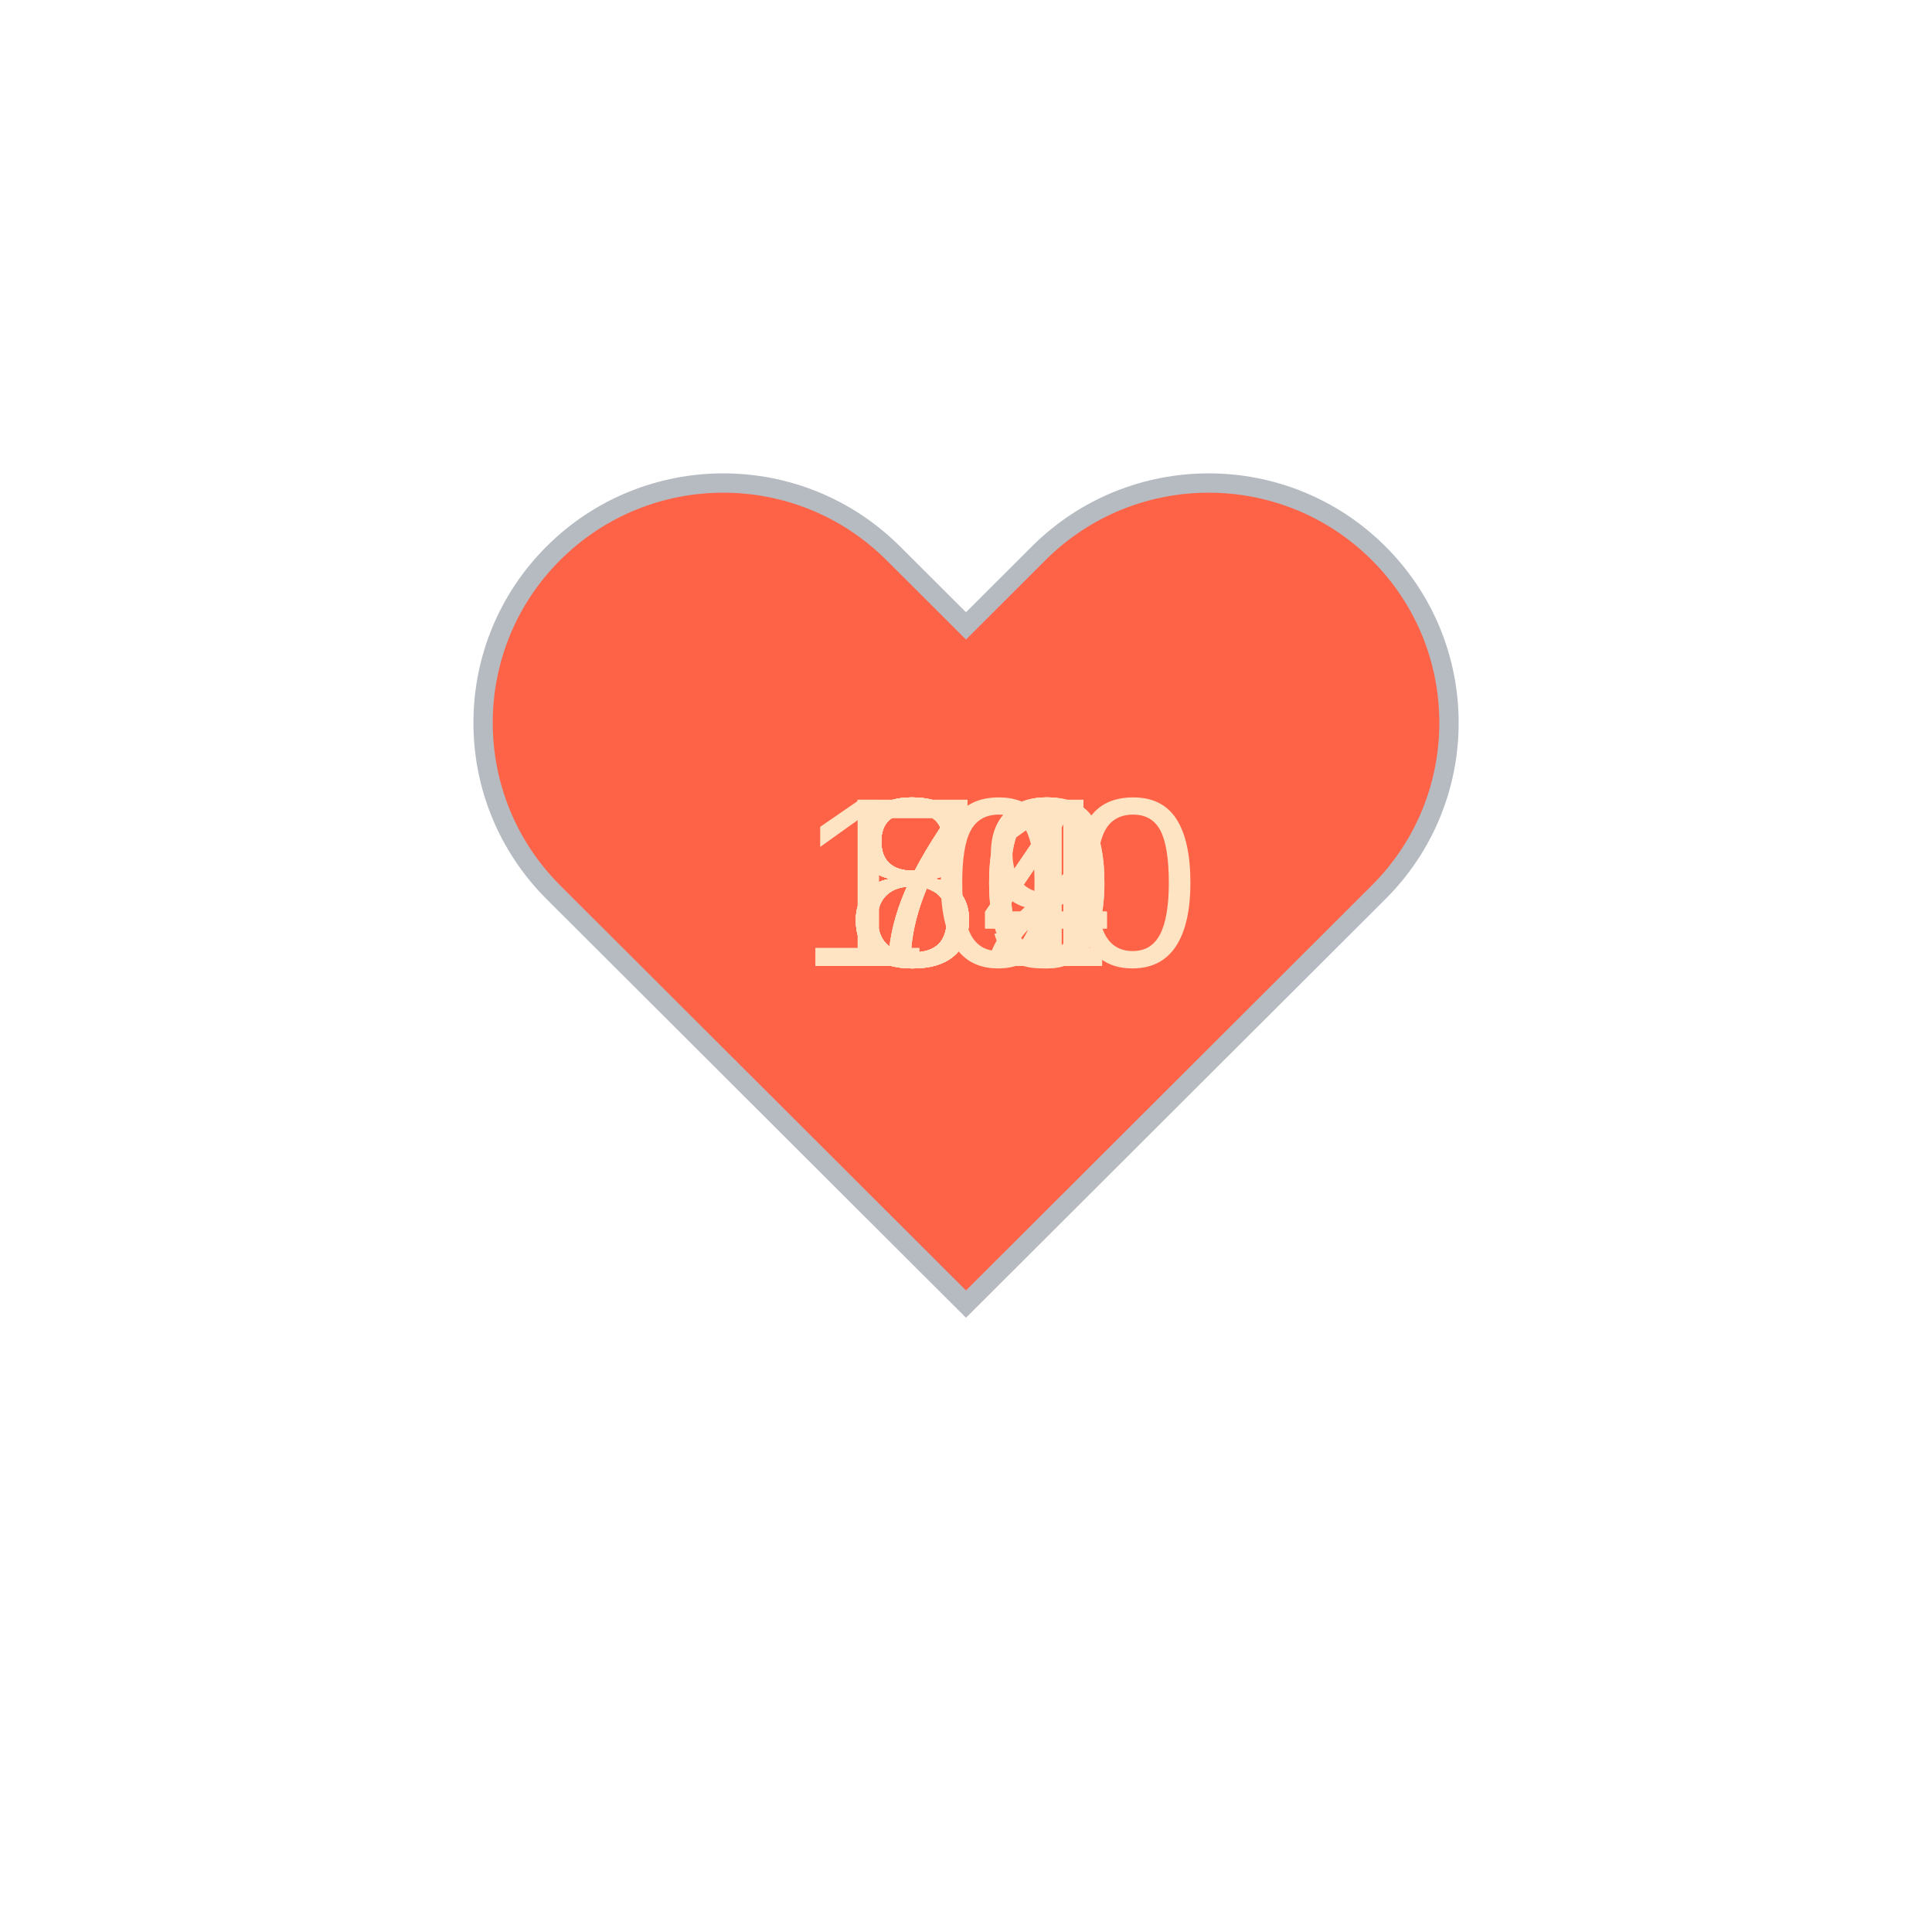
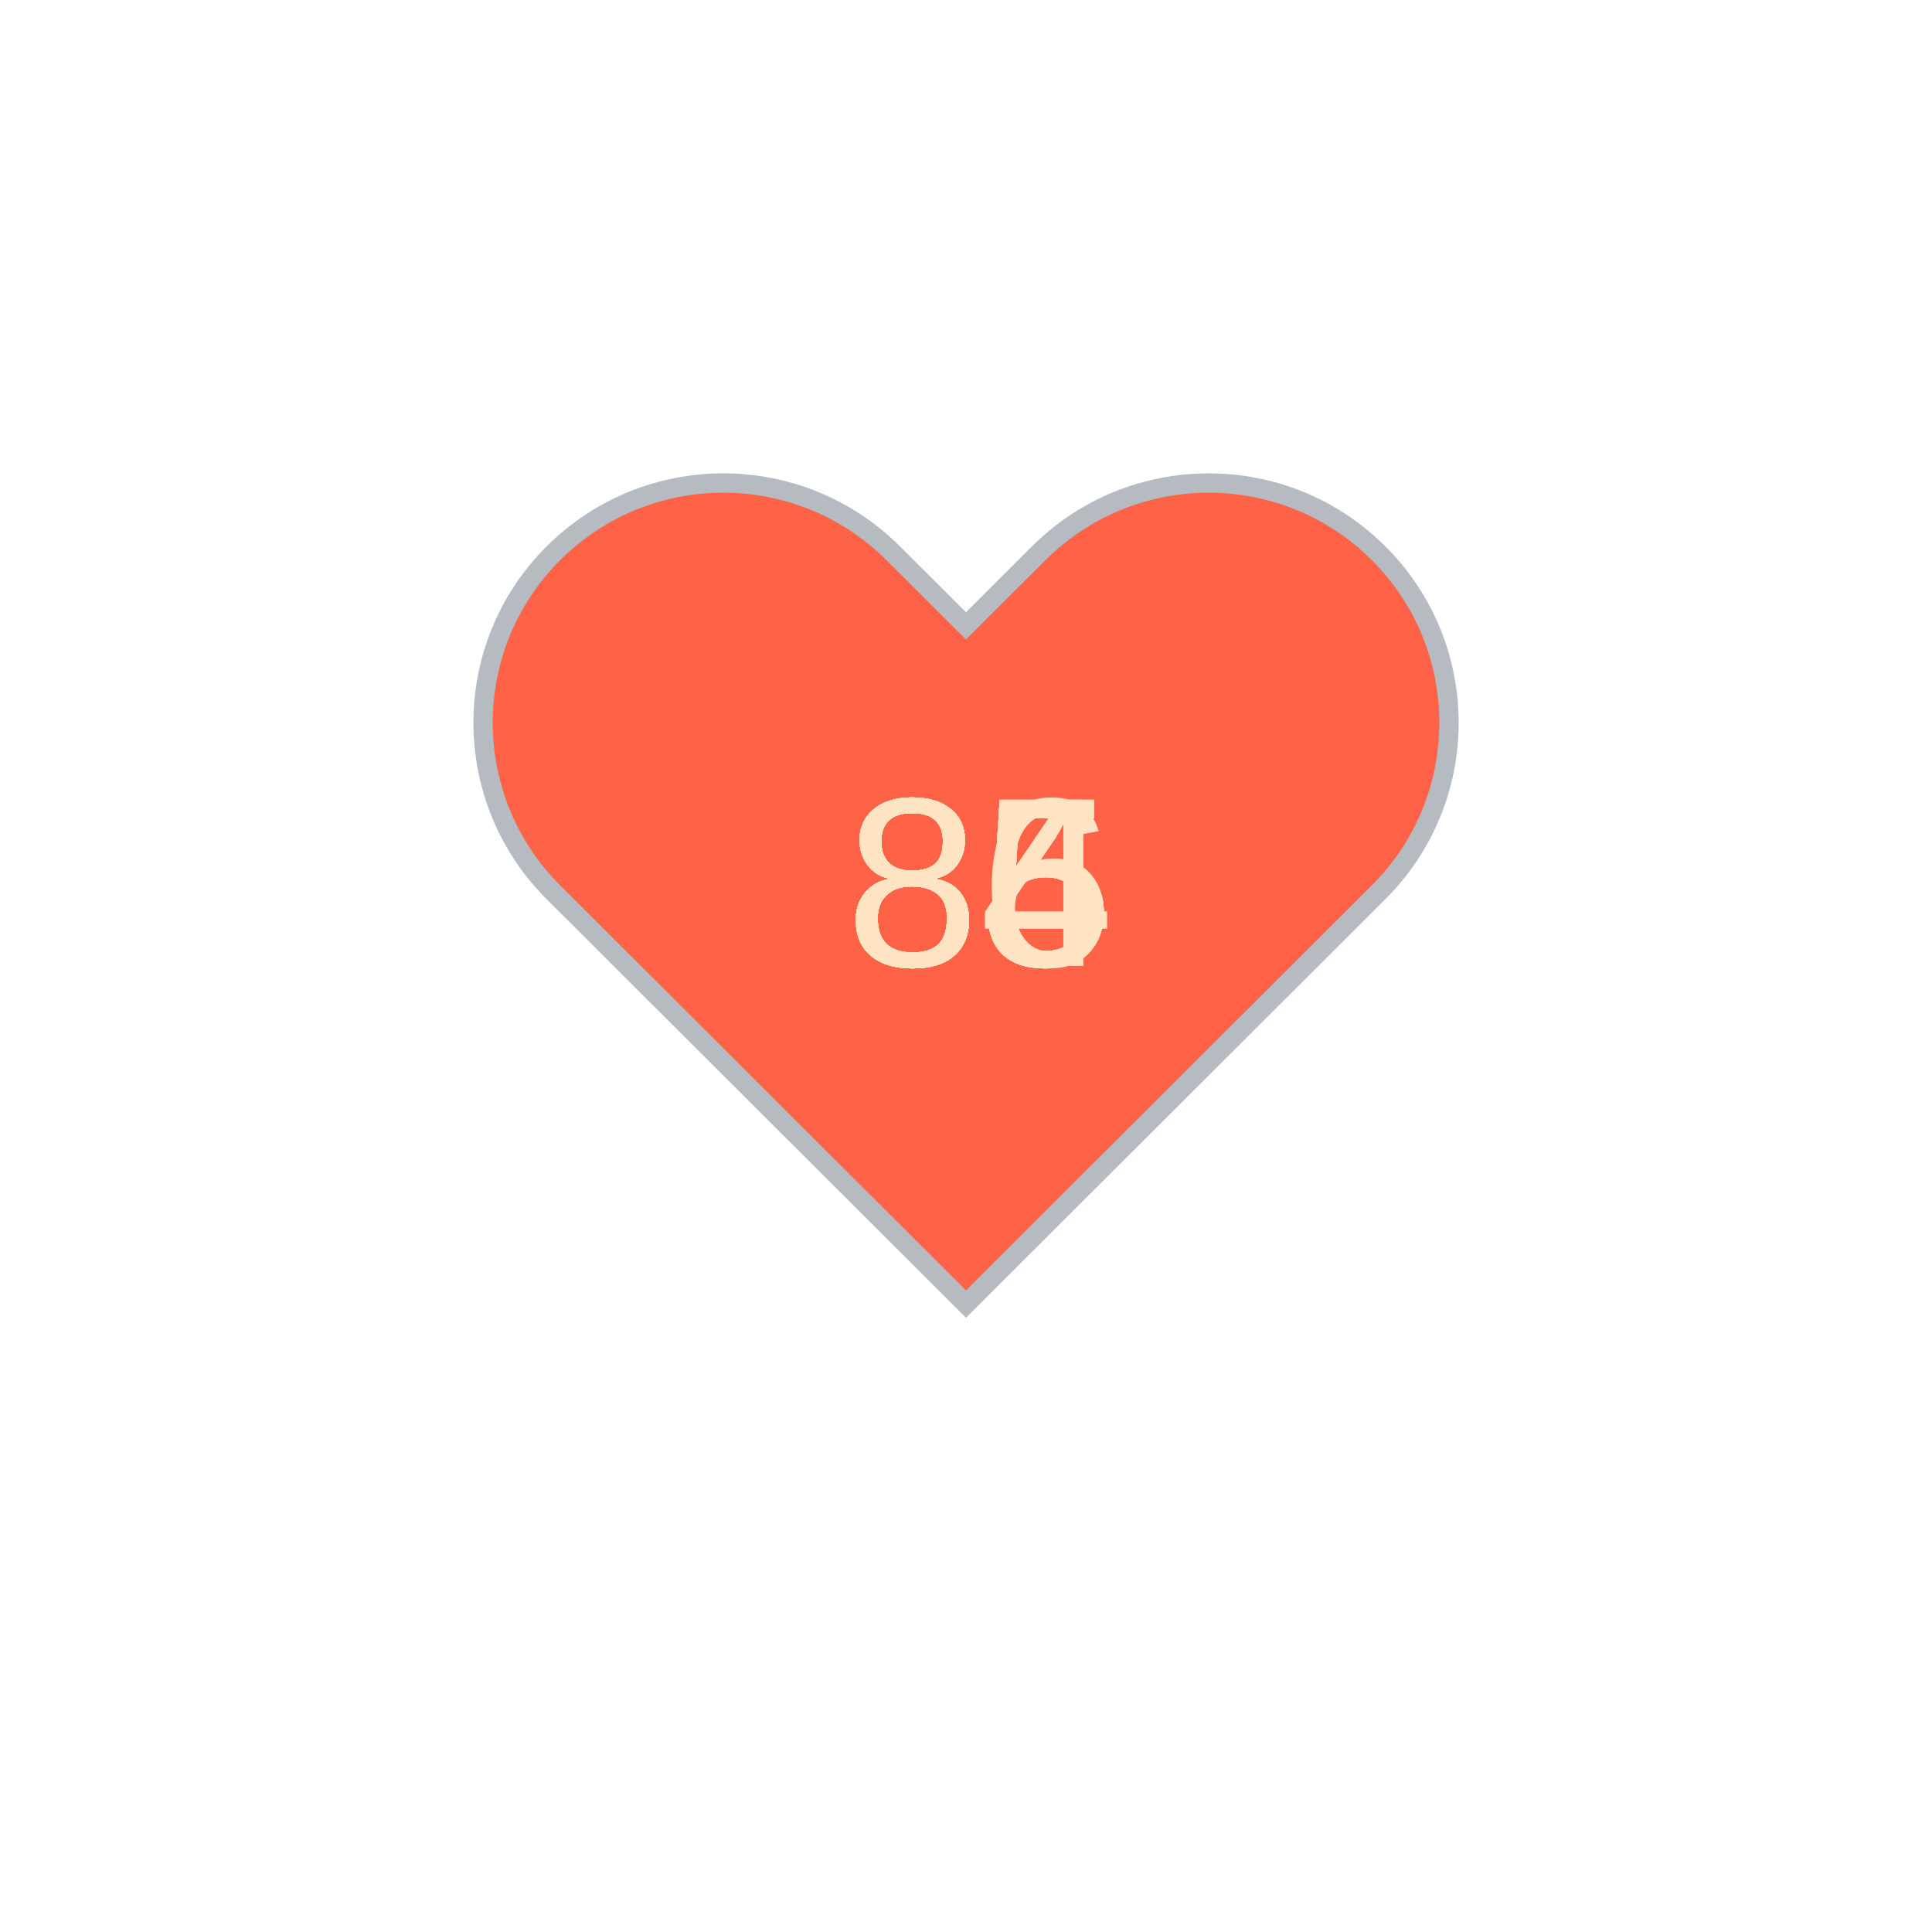
<svg xmlns="http://www.w3.org/2000/svg" baseProfile="full" height="150" version="1.1" viewBox="0,0,200,200" width="150">
  <defs />
  <g transform="translate(100 100)">
    <path d="M92.71,7.27L92.71,7.27c-9.71-9.69-25.46-9.69-35.18,0L50,14.79l-7.54-7.52C32.75-2.42,17-2.42,7.29,7.27v0 c-9.71,9.69-9.71,25.41,0,35.1L50,85l42.71-42.63C102.43,32.68,102.43,16.96,92.71,7.27z" fill="tomato" stroke="#B6BBC1" stroke-width="2" transform="translate(-50 -50)" />
    <animateTransform additive="sum" attributeName="transform" dur="1.2s" repeatCount="indefinite" type="scale" values="1; 1.5; 1.25; 1.5; 1.5; 1;" />
-     <text fill="bisque" style="font-size:25px; font-family:Arial" transform="translate(-12.5 0)">72<animate attributeName="visibility" dur="12.0s" keyTimes="0;0.1;0.2;0.3;0.4;0.5;0.6;0.7;0.8;0.9;1.0" repeatCount="indefinite" values="visible;hidden;hidden;hidden;hidden;hidden;hidden;hidden;hidden;hidden;hidden" />
+     <text fill="bisque" style="font-size:25px; font-family:Arial" transform="translate(-12.5 0)">86<animate attributeName="visibility" dur="12.0s" keyTimes="0;0.1;0.2;0.3;0.4;0.5;0.6;0.7;0.8;0.9;1.0" repeatCount="indefinite" values="visible;hidden;hidden;hidden;hidden;hidden;hidden;hidden;hidden;hidden;hidden" />
    </text>
-     <text fill="bisque" style="font-size:25px; font-family:Arial" transform="translate(-12.5 0)">72<animate attributeName="visibility" dur="12.0s" keyTimes="0;0.1;0.2;0.3;0.4;0.5;0.6;0.7;0.8;0.9;1.0" repeatCount="indefinite" values="hidden;visible;hidden;hidden;hidden;hidden;hidden;hidden;hidden;hidden;hidden" />
+     <text fill="bisque" style="font-size:25px; font-family:Arial" transform="translate(-12.5 0)">85<animate attributeName="visibility" dur="12.0s" keyTimes="0;0.1;0.2;0.3;0.4;0.5;0.6;0.7;0.8;0.9;1.0" repeatCount="indefinite" values="hidden;visible;hidden;hidden;hidden;hidden;hidden;hidden;hidden;hidden;hidden" />
    </text>
-     <text fill="bisque" style="font-size:25px; font-family:Arial" transform="translate(-12.5 0)">84<animate attributeName="visibility" dur="12.0s" keyTimes="0;0.1;0.2;0.3;0.4;0.5;0.6;0.7;0.8;0.9;1.0" repeatCount="indefinite" values="hidden;hidden;visible;hidden;hidden;hidden;hidden;hidden;hidden;hidden;hidden" />
+     <text fill="bisque" style="font-size:25px; font-family:Arial" transform="translate(-12.5 0)">85<animate attributeName="visibility" dur="12.0s" keyTimes="0;0.1;0.2;0.3;0.4;0.5;0.6;0.7;0.8;0.9;1.0" repeatCount="indefinite" values="hidden;hidden;visible;hidden;hidden;hidden;hidden;hidden;hidden;hidden;hidden" />
    </text>
-     <text fill="bisque" style="font-size:25px; font-family:Arial" transform="translate(-12.5 0)">79<animate attributeName="visibility" dur="12.0s" keyTimes="0;0.1;0.2;0.3;0.4;0.5;0.6;0.7;0.8;0.9;1.0" repeatCount="indefinite" values="hidden;hidden;hidden;visible;hidden;hidden;hidden;hidden;hidden;hidden;hidden" />
+     <text fill="bisque" style="font-size:25px; font-family:Arial" transform="translate(-12.5 0)">85<animate attributeName="visibility" dur="12.0s" keyTimes="0;0.1;0.2;0.3;0.4;0.5;0.6;0.7;0.8;0.9;1.0" repeatCount="indefinite" values="hidden;hidden;hidden;visible;hidden;hidden;hidden;hidden;hidden;hidden;hidden" />
    </text>
-     <text fill="bisque" style="font-size:25px; font-family:Arial" transform="translate(-12.5 0)">84<animate attributeName="visibility" dur="12.0s" keyTimes="0;0.1;0.2;0.3;0.4;0.5;0.6;0.7;0.8;0.9;1.0" repeatCount="indefinite" values="hidden;hidden;hidden;hidden;visible;hidden;hidden;hidden;hidden;hidden;hidden" />
+     <text fill="bisque" style="font-size:25px; font-family:Arial" transform="translate(-12.5 0)">85<animate attributeName="visibility" dur="12.0s" keyTimes="0;0.1;0.2;0.3;0.4;0.5;0.6;0.7;0.8;0.9;1.0" repeatCount="indefinite" values="hidden;hidden;hidden;hidden;visible;hidden;hidden;hidden;hidden;hidden;hidden" />
    </text>
-     <text fill="bisque" style="font-size:25px; font-family:Arial" transform="translate(-12.5 0)">81<animate attributeName="visibility" dur="12.0s" keyTimes="0;0.1;0.2;0.3;0.4;0.5;0.6;0.7;0.8;0.9;1.0" repeatCount="indefinite" values="hidden;hidden;hidden;hidden;hidden;visible;hidden;hidden;hidden;hidden;hidden" />
+     <text fill="bisque" style="font-size:25px; font-family:Arial" transform="translate(-12.5 0)">85<animate attributeName="visibility" dur="12.0s" keyTimes="0;0.1;0.2;0.3;0.4;0.5;0.6;0.7;0.8;0.9;1.0" repeatCount="indefinite" values="hidden;hidden;hidden;hidden;hidden;visible;hidden;hidden;hidden;hidden;hidden" />
    </text>
    <text fill="bisque" style="font-size:25px; font-family:Arial" transform="translate(-12.5 0)">84<animate attributeName="visibility" dur="12.0s" keyTimes="0;0.1;0.2;0.3;0.4;0.5;0.6;0.7;0.8;0.9;1.0" repeatCount="indefinite" values="hidden;hidden;hidden;hidden;hidden;hidden;visible;hidden;hidden;hidden;hidden" />
    </text>
-     <text fill="bisque" style="font-size:25px; font-family:Arial" transform="translate(-12.5 0)">80<animate attributeName="visibility" dur="12.0s" keyTimes="0;0.1;0.2;0.3;0.4;0.5;0.6;0.7;0.8;0.9;1.0" repeatCount="indefinite" values="hidden;hidden;hidden;hidden;hidden;hidden;hidden;visible;hidden;hidden;hidden" />
+     <text fill="bisque" style="font-size:25px; font-family:Arial" transform="translate(-12.5 0)">84<animate attributeName="visibility" dur="12.0s" keyTimes="0;0.1;0.2;0.3;0.4;0.5;0.6;0.7;0.8;0.9;1.0" repeatCount="indefinite" values="hidden;hidden;hidden;hidden;hidden;hidden;hidden;visible;hidden;hidden;hidden" />
    </text>
-     <text fill="bisque" style="font-size:25px; font-family:Arial" transform="translate(-12.5 0)">80<animate attributeName="visibility" dur="12.0s" keyTimes="0;0.1;0.2;0.3;0.4;0.5;0.6;0.7;0.8;0.9;1.0" repeatCount="indefinite" values="hidden;hidden;hidden;hidden;hidden;hidden;hidden;hidden;visible;hidden;hidden" />
+     <text fill="bisque" style="font-size:25px; font-family:Arial" transform="translate(-12.5 0)">84<animate attributeName="visibility" dur="12.0s" keyTimes="0;0.1;0.2;0.3;0.4;0.5;0.6;0.7;0.8;0.9;1.0" repeatCount="indefinite" values="hidden;hidden;hidden;hidden;hidden;hidden;hidden;hidden;visible;hidden;hidden" />
    </text>
-     <text fill="bisque" style="font-size:25px; font-family:Arial" transform="translate(-17.5 0)">100<animate attributeName="visibility" dur="12.0s" keyTimes="0;0.1;0.2;0.3;0.4;0.5;0.6;0.7;0.8;0.9;1.0" repeatCount="indefinite" values="hidden;hidden;hidden;hidden;hidden;hidden;hidden;hidden;hidden;visible;hidden" />
+     <text fill="bisque" style="font-size:25px; font-family:Arial" transform="translate(-12.5 0)">85<animate attributeName="visibility" dur="12.0s" keyTimes="0;0.1;0.2;0.3;0.4;0.5;0.6;0.7;0.8;0.9;1.0" repeatCount="indefinite" values="hidden;hidden;hidden;hidden;hidden;hidden;hidden;hidden;hidden;visible;hidden" />
    </text>
  </g>
</svg>
